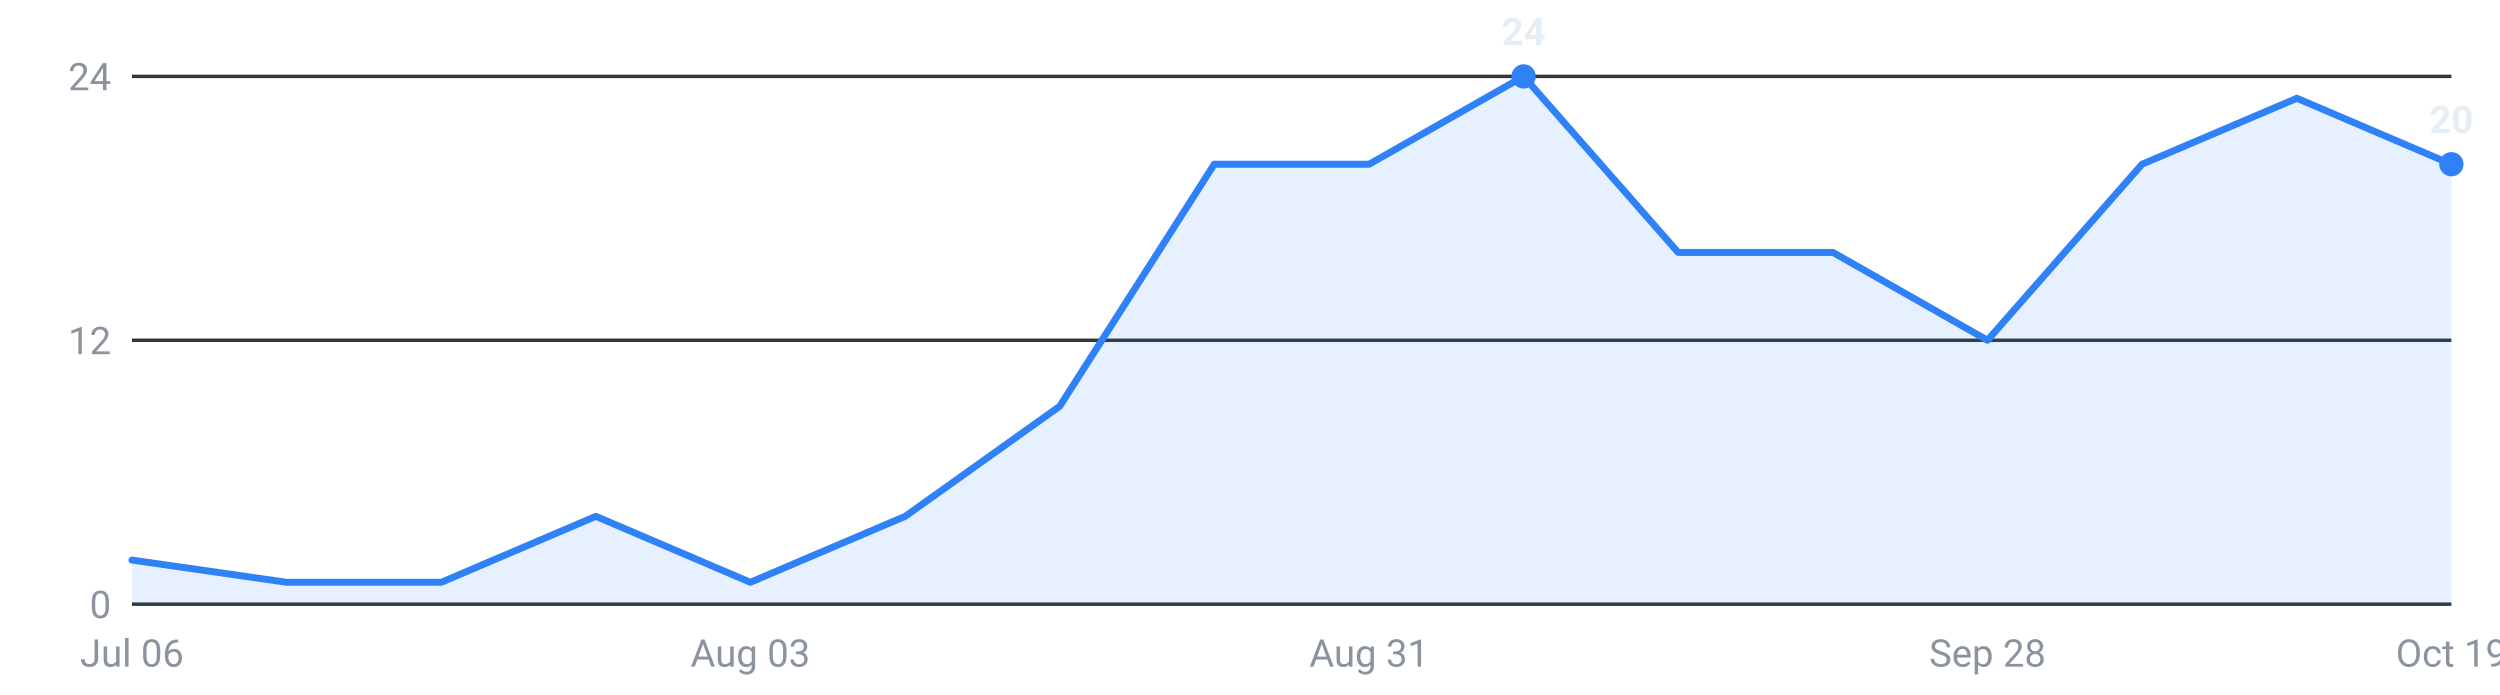
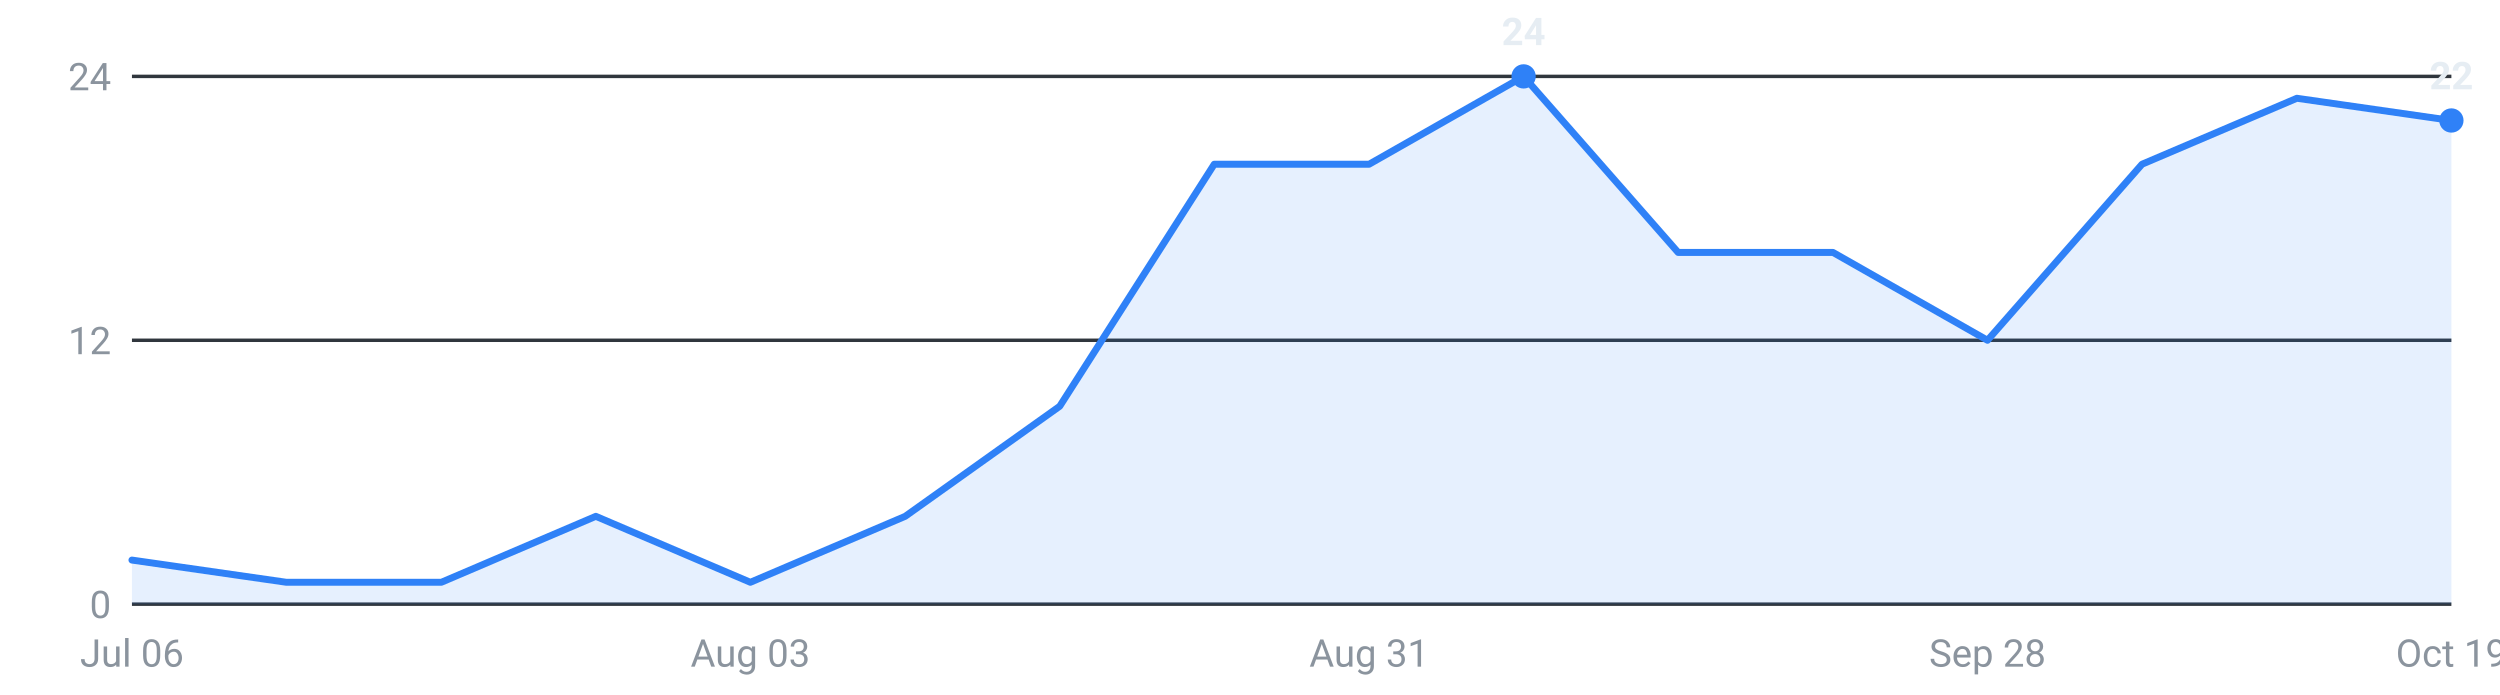
<svg xmlns="http://www.w3.org/2000/svg" viewBox="0 0 720 200" width="720" height="200" role="img" aria-label="Internships posted per week, last 16 weeks">
  <g font-family="-apple-system,Segoe UI,Roboto,sans-serif" font-size="11">
    <line x1="38" y1="174.0" x2="706" y2="174.0" stroke="#30363d" stroke-width="1" />
    <text x="32" y="178.0" text-anchor="end" fill="#8b949e">0</text>
    <line x1="38" y1="98.0" x2="706" y2="98.0" stroke="#30363d" stroke-width="1" />
    <text x="32" y="102.0" text-anchor="end" fill="#8b949e">12</text>
    <line x1="38" y1="22.0" x2="706" y2="22.0" stroke="#30363d" stroke-width="1" />
    <text x="32" y="26.0" text-anchor="end" fill="#8b949e">24</text>
-     <path d="M38.0,174 L38.0,161.3 L82.5,167.7 L127.1,167.7 L171.6,148.7 L216.1,167.7 L260.7,148.7 L305.2,117.0 L349.7,47.3 L394.3,47.3 L438.8,22.0 L483.3,72.7 L527.9,72.7 L572.4,98.0 L616.9,47.3 L661.5,28.3 L706.0,47.3 L706.0,174 Z" fill="#2f81f7" fill-opacity="0.12" />
-     <polyline points="38.0,161.3 82.5,167.7 127.1,167.7 171.6,148.7 216.1,167.7 260.7,148.7 305.2,117.0 349.7,47.3 394.3,47.3 438.8,22.0 483.3,72.7 527.9,72.7 572.4,98.0 616.9,47.3 661.5,28.3 706.0,47.3" fill="none" stroke="#2f81f7" stroke-width="2" stroke-linejoin="round" stroke-linecap="round" />
+     <path d="M38.0,174 L38.0,161.3 L82.5,167.7 L127.1,167.7 L171.6,148.7 L216.1,167.7 L260.7,148.7 L305.2,117.0 L349.7,47.3 L394.3,47.3 L438.8,22.0 L483.3,72.7 L527.9,72.7 L572.4,98.0 L616.9,47.3 L661.5,28.3 L706.0,34.7 L706.0,174 Z" fill="#2f81f7" fill-opacity="0.12" />
+     <polyline points="38.0,161.3 82.5,167.7 127.1,167.7 171.6,148.7 216.1,167.7 260.7,148.7 305.2,117.0 349.7,47.3 394.3,47.3 438.8,22.0 483.3,72.7 527.9,72.7 572.4,98.0 616.9,47.3 661.5,28.3 706.0,34.7" fill="none" stroke="#2f81f7" stroke-width="2" stroke-linejoin="round" stroke-linecap="round" />
    <circle cx="438.8" cy="22.0" r="3.5" fill="#2f81f7" />
    <text x="438.8" y="13.0" text-anchor="middle" fill="#e6edf3" font-weight="600">24</text>
-     <circle cx="706.0" cy="47.3" r="3.5" fill="#2f81f7" />
-     <text x="706.0" y="38.3" text-anchor="middle" fill="#e6edf3" font-weight="600">20</text>
+     <circle cx="706.0" cy="34.7" r="3.5" fill="#2f81f7" />
+     <text x="706.0" y="25.7" text-anchor="middle" fill="#e6edf3" font-weight="600">22</text>
    <text x="38.0" y="192" text-anchor="middle" fill="#8b949e">Jul 06</text>
    <text x="216.1" y="192" text-anchor="middle" fill="#8b949e">Aug 03</text>
    <text x="394.3" y="192" text-anchor="middle" fill="#8b949e">Aug 31</text>
    <text x="572.4" y="192" text-anchor="middle" fill="#8b949e">Sep 28</text>
    <text x="706.0" y="192" text-anchor="middle" fill="#8b949e">Oct 19</text>
  </g>
</svg>
